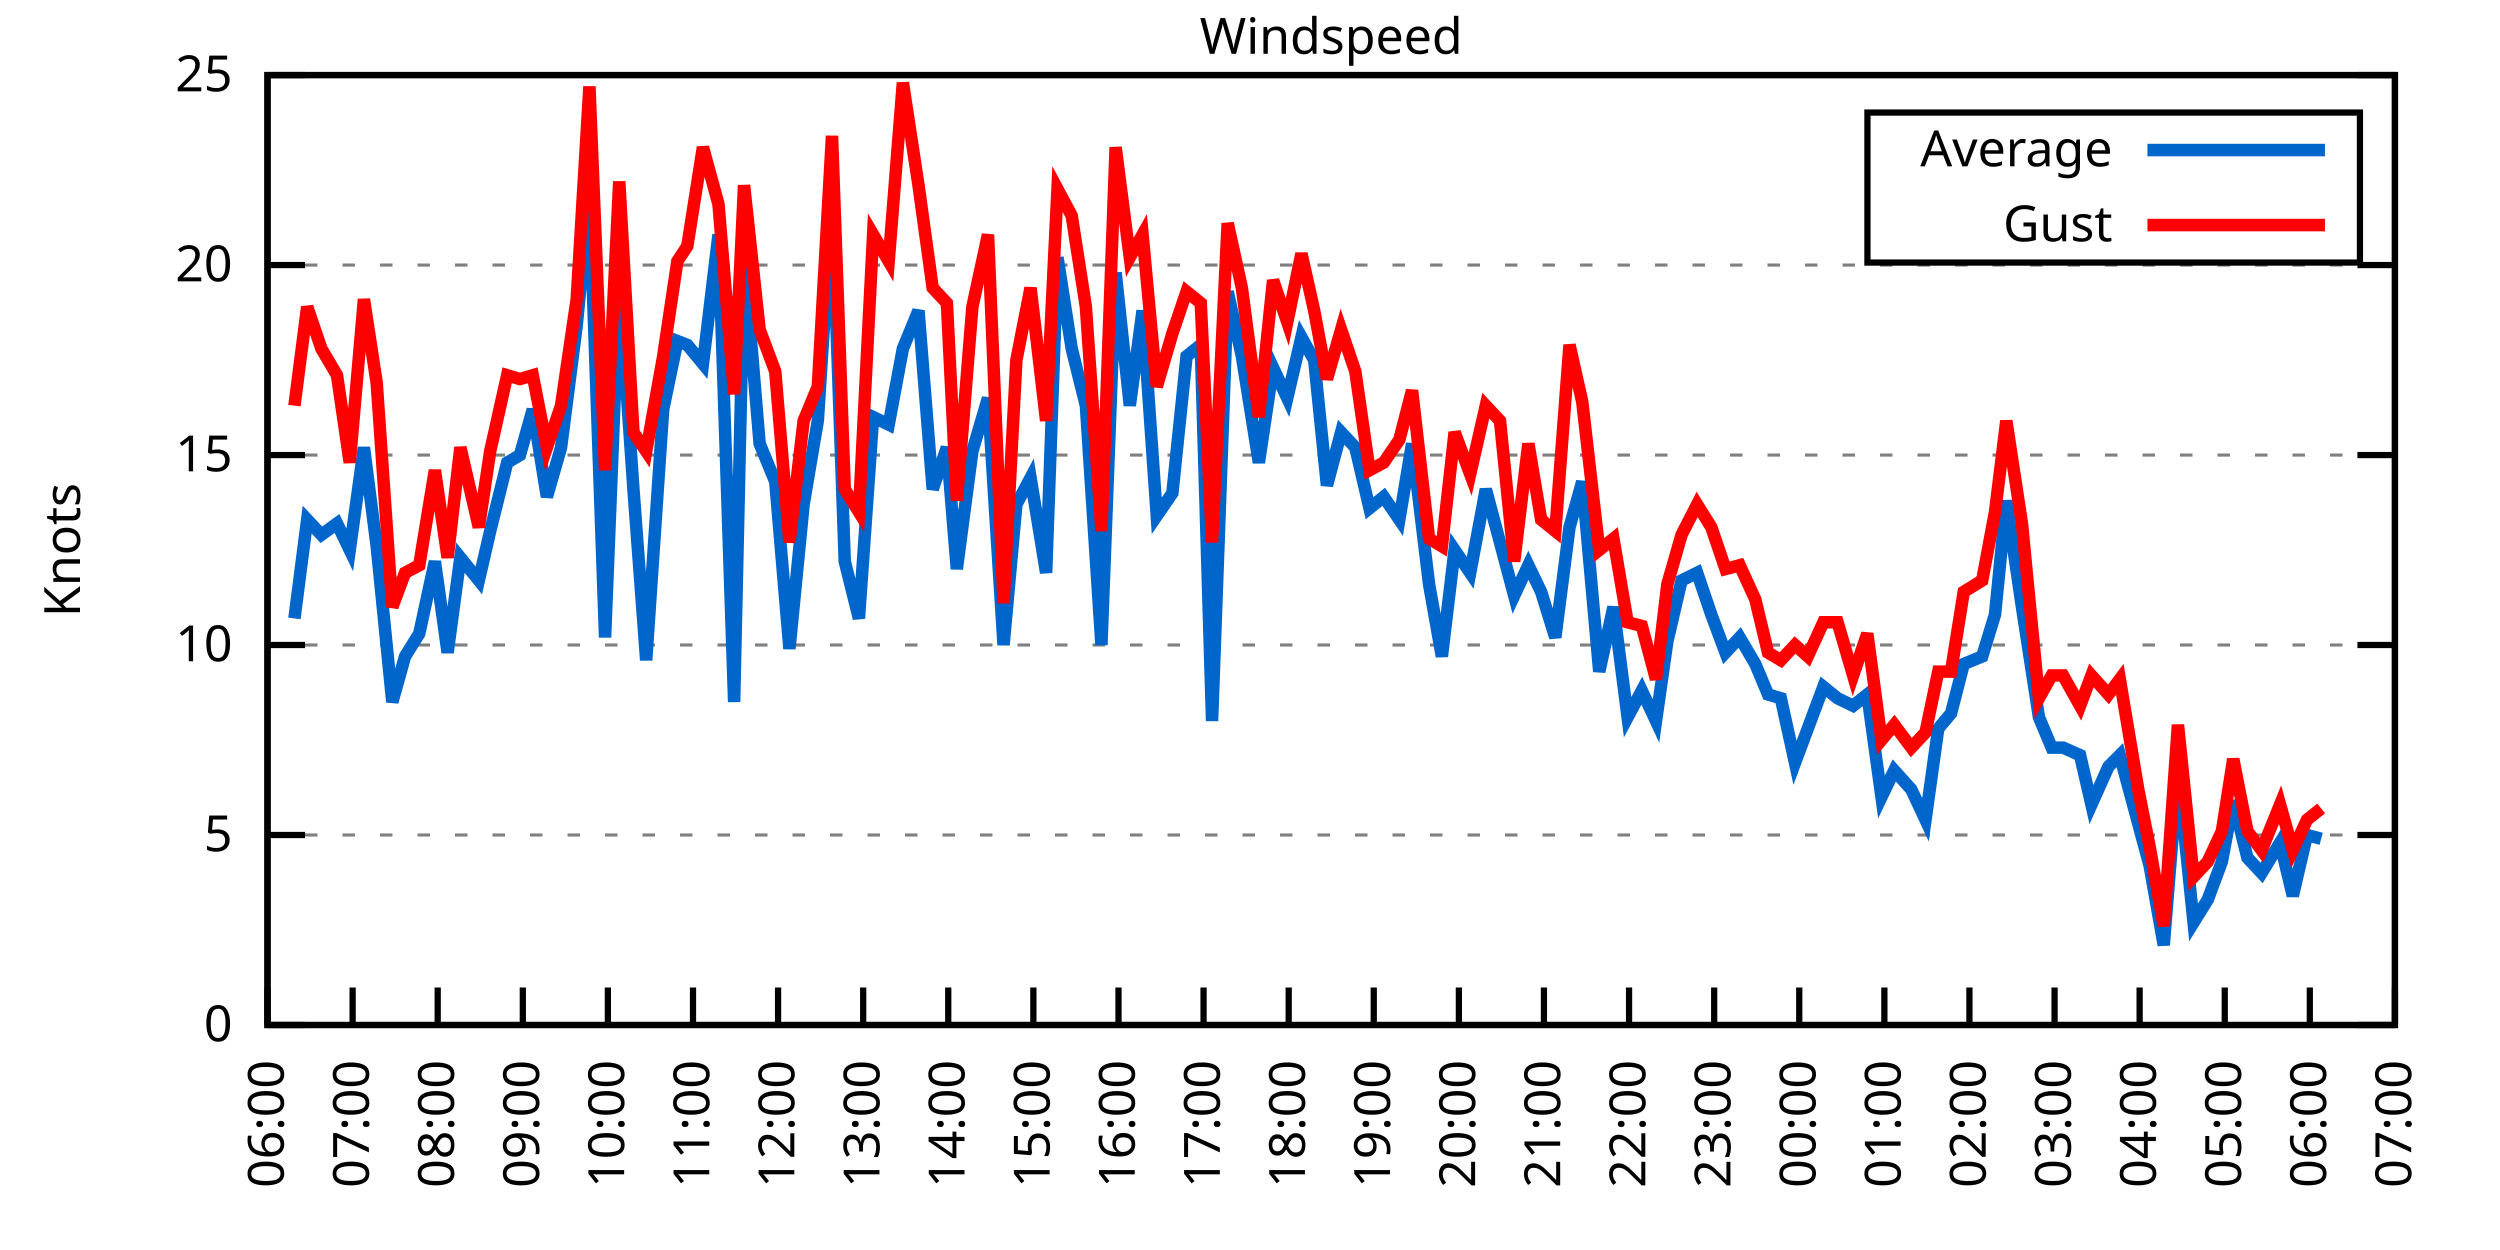
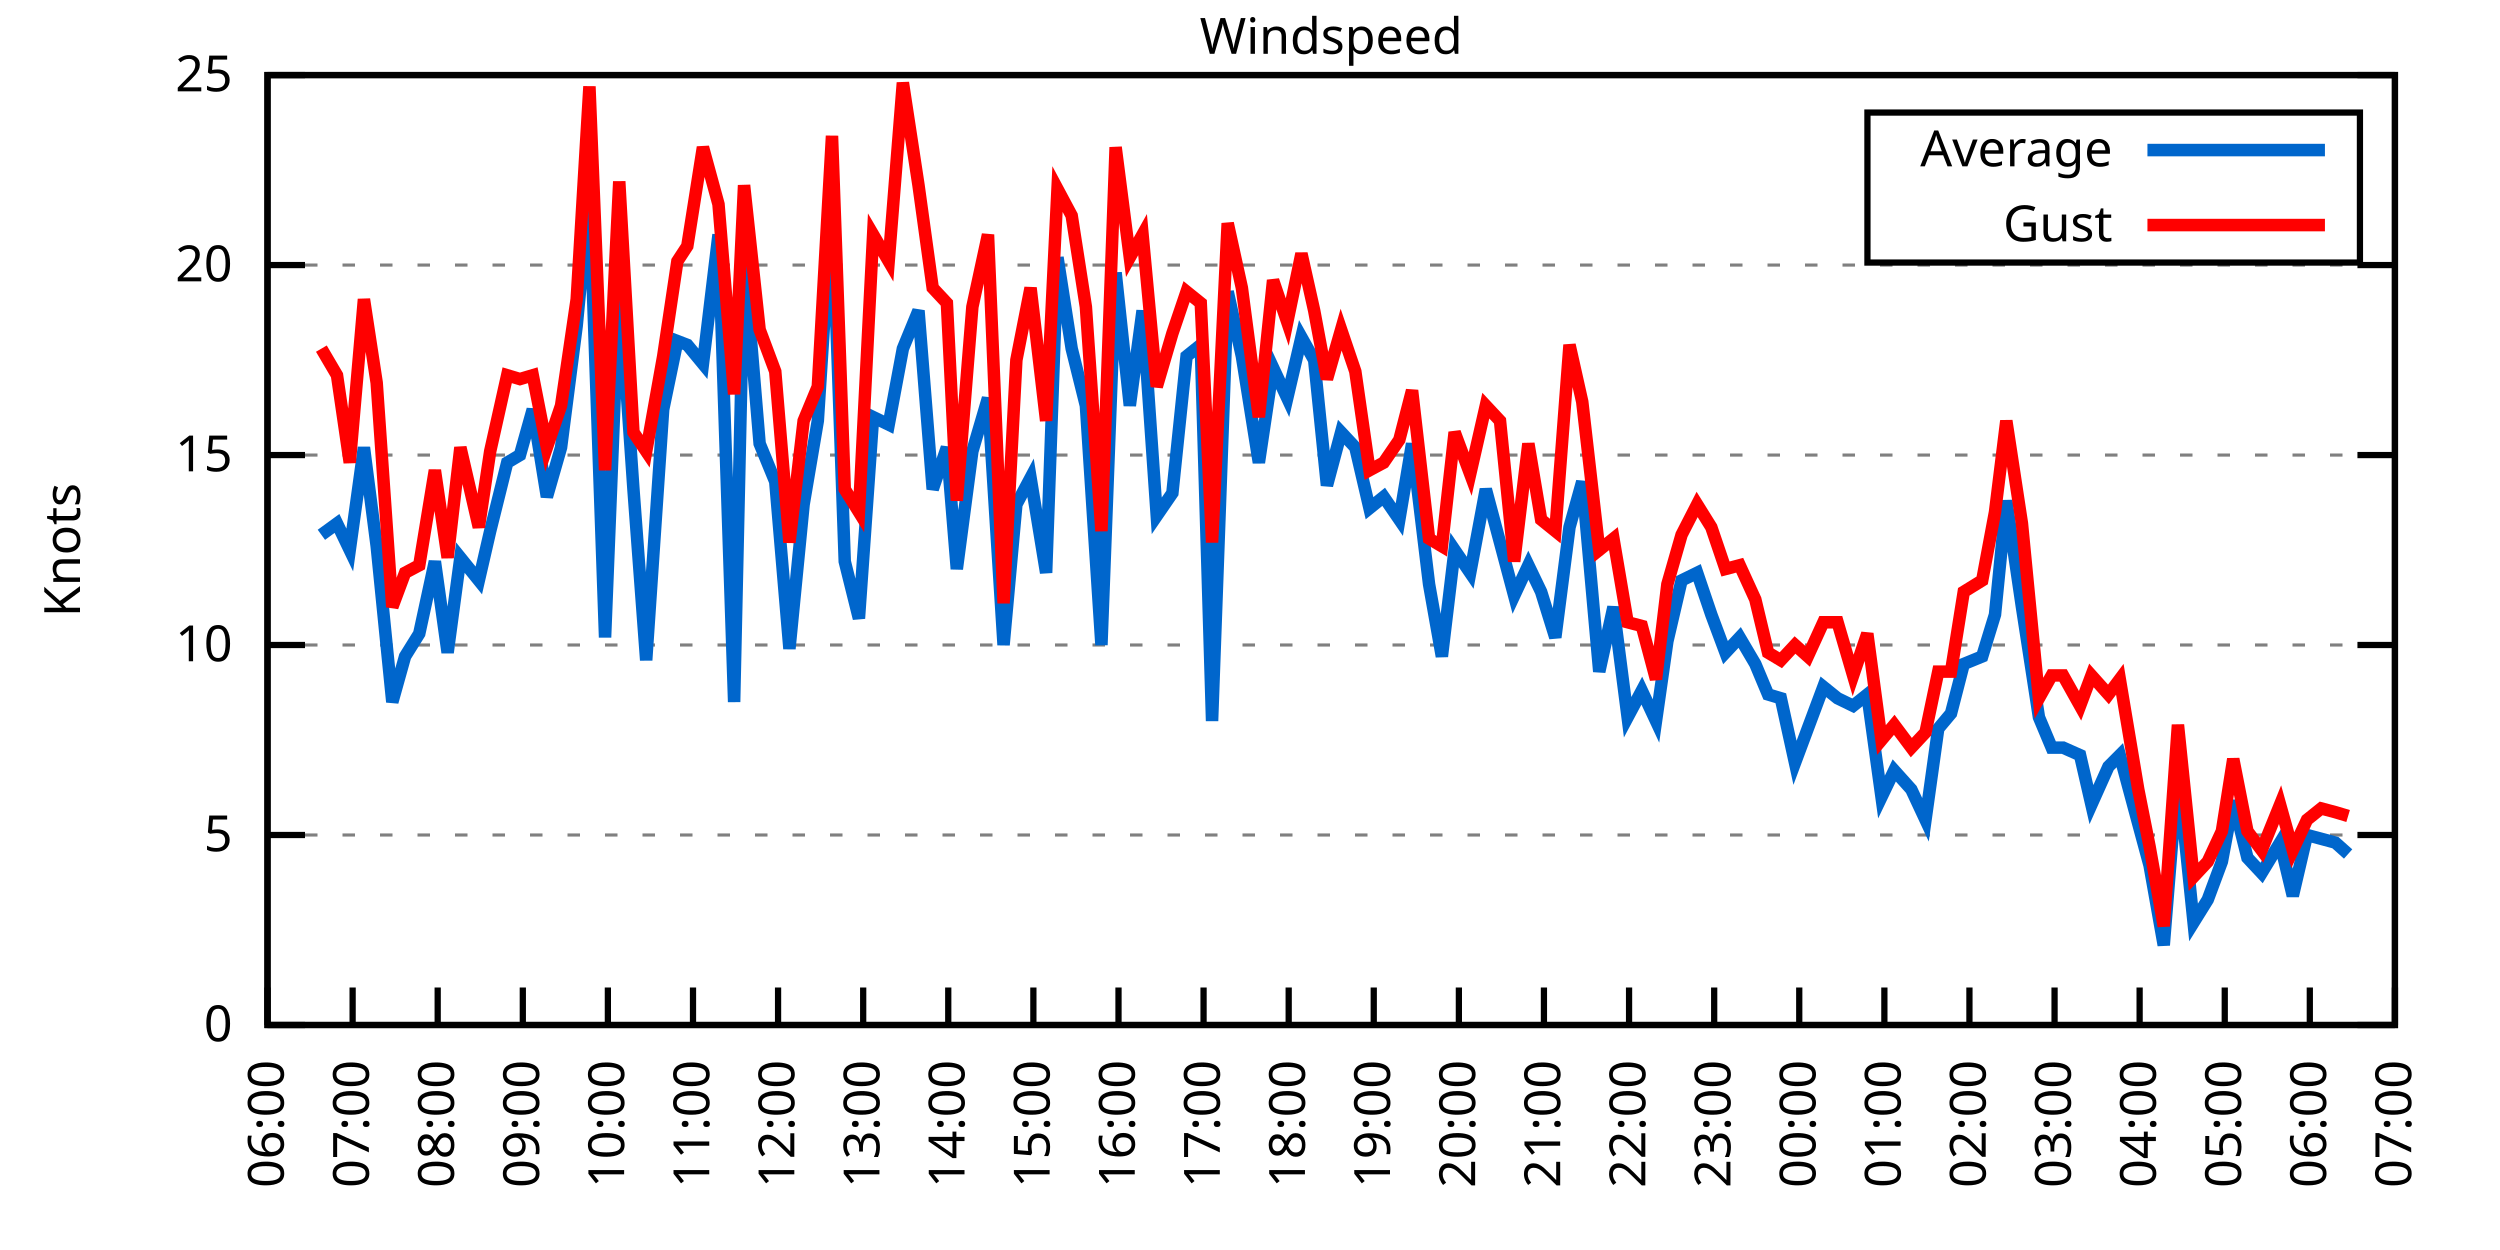
<svg xmlns="http://www.w3.org/2000/svg" xmlns:xlink="http://www.w3.org/1999/xlink" width="400" height="200" viewBox="0 0 400 200">
  <g id="gnuplot_canvas">
    <rect x="0" y="0" width="400" height="200" fill="none" />
    <defs>
      <circle id="gpDot" r="0.5" stroke-width="0.5" stroke="currentColor" />
      <path id="gpPt0" stroke-width="0.333" stroke="currentColor" d="M-1,0 h2 M0,-1 v2" />
      <path id="gpPt1" stroke-width="0.333" stroke="currentColor" d="M-1,-1 L1,1 M1,-1 L-1,1" />
      <path id="gpPt2" stroke-width="0.333" stroke="currentColor" d="M-1,0 L1,0 M0,-1 L0,1 M-1,-1 L1,1 M-1,1 L1,-1" />
      <rect id="gpPt3" stroke-width="0.333" stroke="currentColor" x="-1" y="-1" width="2" height="2" />
      <rect id="gpPt4" stroke-width="0.333" stroke="currentColor" fill="currentColor" x="-1" y="-1" width="2" height="2" />
      <circle id="gpPt5" stroke-width="0.333" stroke="currentColor" cx="0" cy="0" r="1" />
      <use xlink:href="#gpPt5" id="gpPt6" fill="currentColor" stroke="none" />
      <path id="gpPt7" stroke-width="0.333" stroke="currentColor" d="M0,-1.33 L-1.33,0.67 L1.33,0.67 z" />
      <use xlink:href="#gpPt7" id="gpPt8" fill="currentColor" stroke="none" />
      <use xlink:href="#gpPt7" id="gpPt9" stroke="currentColor" transform="rotate(180)" />
      <use xlink:href="#gpPt9" id="gpPt10" fill="currentColor" stroke="none" />
      <use xlink:href="#gpPt3" id="gpPt11" stroke="currentColor" transform="rotate(45)" />
      <use xlink:href="#gpPt11" id="gpPt12" fill="currentColor" stroke="none" />
      <path id="gpPt13" stroke-width="0.333" stroke="currentColor" d="M0,1.330 L1.265,0.411 L0.782,-1.067 L-0.782,-1.076 L-1.265,0.411 z" />
      <use xlink:href="#gpPt13" id="gpPt14" fill="currentColor" stroke="none" />
      <filter id="textbox" filterUnits="objectBoundingBox" x="0" y="0" height="1" width="1">
        <feFlood flood-color="white" flood-opacity="1" result="bgnd" />
        <feComposite in="SourceGraphic" in2="bgnd" operator="atop" />
      </filter>
      <filter id="greybox" filterUnits="objectBoundingBox" x="0" y="0" height="1" width="1">
        <feFlood flood-color="lightgrey" flood-opacity="1" result="grey" />
        <feComposite in="SourceGraphic" in2="grey" operator="atop" />
      </filter>
    </defs>
    <g fill="none" color="white" stroke="currentColor" stroke-width="1.00" stroke-linecap="butt" stroke-linejoin="miter">
</g>
    <g fill="none" color="black" stroke="currentColor" stroke-width="1.00" stroke-linecap="butt" stroke-linejoin="miter">
      <g stroke="none" shape-rendering="crispEdges">
        <polygon fill="rgb(255, 255, 255)" points="42.80,164.00 383.18,164.00 383.18,12.02 42.80,12.02 " />
      </g>
    </g>
    <g fill="none" color="black" stroke="currentColor" stroke-width="1.00" stroke-linecap="butt" stroke-linejoin="miter">
</g>
    <g fill="none" color="black" stroke="black" stroke-width="0.50" stroke-linecap="butt" stroke-linejoin="miter">
</g>
    <g fill="none" color="gray" stroke="currentColor" stroke-width="0.50" stroke-linecap="butt" stroke-linejoin="miter">
      <path stroke="gray" stroke-dasharray="2,4" class="gridline" d="M42.80,164.00 L383.19,164.00  " />
    </g>
    <g fill="none" color="gray" stroke="gray" stroke-width="1.00" stroke-linecap="butt" stroke-linejoin="miter">
</g>
    <g fill="none" color="black" stroke="currentColor" stroke-width="1.00" stroke-linecap="butt" stroke-linejoin="miter">
      <path stroke="black" d="M42.80,164.00 L48.80,164.00 M383.19,164.00 L377.19,164.00  " />
      <g transform="translate(37.20,166.60)" stroke="none" fill="black" font-family="Sans" font-size="8.00" text-anchor="end">
        <text>
          <tspan font-family="Sans"> 0</tspan>
        </text>
      </g>
    </g>
    <g fill="none" color="black" stroke="currentColor" stroke-width="1.00" stroke-linecap="butt" stroke-linejoin="miter">
</g>
    <g fill="none" color="black" stroke="black" stroke-width="0.50" stroke-linecap="butt" stroke-linejoin="miter">
</g>
    <g fill="none" color="gray" stroke="currentColor" stroke-width="0.50" stroke-linecap="butt" stroke-linejoin="miter">
      <path stroke="gray" stroke-dasharray="2,4" class="gridline" d="M42.80,133.60 L383.19,133.60  " />
    </g>
    <g fill="none" color="gray" stroke="gray" stroke-width="1.00" stroke-linecap="butt" stroke-linejoin="miter">
</g>
    <g fill="none" color="black" stroke="currentColor" stroke-width="1.00" stroke-linecap="butt" stroke-linejoin="miter">
      <path stroke="black" d="M42.80,133.60 L48.80,133.60 M383.19,133.60 L377.19,133.60  " />
      <g transform="translate(37.20,136.20)" stroke="none" fill="black" font-family="Sans" font-size="8.00" text-anchor="end">
        <text>
          <tspan font-family="Sans"> 5</tspan>
        </text>
      </g>
    </g>
    <g fill="none" color="black" stroke="currentColor" stroke-width="1.00" stroke-linecap="butt" stroke-linejoin="miter">
</g>
    <g fill="none" color="black" stroke="black" stroke-width="0.50" stroke-linecap="butt" stroke-linejoin="miter">
</g>
    <g fill="none" color="gray" stroke="currentColor" stroke-width="0.50" stroke-linecap="butt" stroke-linejoin="miter">
      <path stroke="gray" stroke-dasharray="2,4" class="gridline" d="M42.80,103.20 L383.19,103.20  " />
    </g>
    <g fill="none" color="gray" stroke="gray" stroke-width="1.00" stroke-linecap="butt" stroke-linejoin="miter">
</g>
    <g fill="none" color="black" stroke="currentColor" stroke-width="1.00" stroke-linecap="butt" stroke-linejoin="miter">
      <path stroke="black" d="M42.80,103.20 L48.80,103.20 M383.19,103.20 L377.19,103.20  " />
      <g transform="translate(37.20,105.80)" stroke="none" fill="black" font-family="Sans" font-size="8.00" text-anchor="end">
        <text>
          <tspan font-family="Sans"> 10</tspan>
        </text>
      </g>
    </g>
    <g fill="none" color="black" stroke="currentColor" stroke-width="1.00" stroke-linecap="butt" stroke-linejoin="miter">
</g>
    <g fill="none" color="black" stroke="black" stroke-width="0.50" stroke-linecap="butt" stroke-linejoin="miter">
</g>
    <g fill="none" color="gray" stroke="currentColor" stroke-width="0.50" stroke-linecap="butt" stroke-linejoin="miter">
      <path stroke="gray" stroke-dasharray="2,4" class="gridline" d="M42.80,72.81 L383.19,72.81  " />
    </g>
    <g fill="none" color="gray" stroke="gray" stroke-width="1.00" stroke-linecap="butt" stroke-linejoin="miter">
</g>
    <g fill="none" color="black" stroke="currentColor" stroke-width="1.00" stroke-linecap="butt" stroke-linejoin="miter">
      <path stroke="black" d="M42.80,72.81 L48.80,72.81 M383.19,72.81 L377.19,72.81  " />
      <g transform="translate(37.20,75.41)" stroke="none" fill="black" font-family="Sans" font-size="8.00" text-anchor="end">
        <text>
          <tspan font-family="Sans"> 15</tspan>
        </text>
      </g>
    </g>
    <g fill="none" color="black" stroke="currentColor" stroke-width="1.00" stroke-linecap="butt" stroke-linejoin="miter">
</g>
    <g fill="none" color="black" stroke="black" stroke-width="0.50" stroke-linecap="butt" stroke-linejoin="miter">
</g>
    <g fill="none" color="gray" stroke="currentColor" stroke-width="0.50" stroke-linecap="butt" stroke-linejoin="miter">
      <path stroke="gray" stroke-dasharray="2,4" class="gridline" d="M42.80,42.41 L383.19,42.41  " />
    </g>
    <g fill="none" color="gray" stroke="gray" stroke-width="1.00" stroke-linecap="butt" stroke-linejoin="miter">
</g>
    <g fill="none" color="black" stroke="currentColor" stroke-width="1.00" stroke-linecap="butt" stroke-linejoin="miter">
      <path stroke="black" d="M42.80,42.41 L48.80,42.41 M383.19,42.41 L377.19,42.41  " />
      <g transform="translate(37.20,45.01)" stroke="none" fill="black" font-family="Sans" font-size="8.00" text-anchor="end">
        <text>
          <tspan font-family="Sans"> 20</tspan>
        </text>
      </g>
    </g>
    <g fill="none" color="black" stroke="currentColor" stroke-width="1.00" stroke-linecap="butt" stroke-linejoin="miter">
</g>
    <g fill="none" color="black" stroke="black" stroke-width="0.50" stroke-linecap="butt" stroke-linejoin="miter">
</g>
    <g fill="none" color="gray" stroke="currentColor" stroke-width="0.50" stroke-linecap="butt" stroke-linejoin="miter">
      <path stroke="gray" stroke-dasharray="2,4" class="gridline" d="M42.80,12.01 L383.19,12.01  " />
    </g>
    <g fill="none" color="gray" stroke="gray" stroke-width="1.00" stroke-linecap="butt" stroke-linejoin="miter">
</g>
    <g fill="none" color="black" stroke="currentColor" stroke-width="1.00" stroke-linecap="butt" stroke-linejoin="miter">
      <path stroke="black" d="M42.80,12.01 L48.80,12.01 M383.19,12.01 L377.19,12.01  " />
      <g transform="translate(37.20,14.61)" stroke="none" fill="black" font-family="Sans" font-size="8.00" text-anchor="end">
        <text>
          <tspan font-family="Sans"> 25</tspan>
        </text>
      </g>
    </g>
    <g fill="none" color="black" stroke="currentColor" stroke-width="1.00" stroke-linecap="butt" stroke-linejoin="miter">
      <path stroke="black" d="M42.80,164.00 L42.80,158.00  " />
      <g transform="translate(45.40,169.60) rotate(270.00)" stroke="none" fill="black" font-family="Sans" font-size="8.00" text-anchor="end">
        <text>
          <tspan font-family="Sans">06:00</tspan>
        </text>
      </g>
    </g>
    <g fill="none" color="black" stroke="currentColor" stroke-width="1.00" stroke-linecap="butt" stroke-linejoin="miter">
      <path stroke="black" d="M56.42,164.00 L56.42,158.00  " />
      <g transform="translate(59.02,169.60) rotate(270.00)" stroke="none" fill="black" font-family="Sans" font-size="8.00" text-anchor="end">
        <text>
          <tspan font-family="Sans">07:00</tspan>
        </text>
      </g>
    </g>
    <g fill="none" color="black" stroke="currentColor" stroke-width="1.00" stroke-linecap="butt" stroke-linejoin="miter">
      <path stroke="black" d="M70.03,164.00 L70.03,158.00  " />
      <g transform="translate(72.63,169.60) rotate(270.00)" stroke="none" fill="black" font-family="Sans" font-size="8.00" text-anchor="end">
        <text>
          <tspan font-family="Sans">08:00</tspan>
        </text>
      </g>
    </g>
    <g fill="none" color="black" stroke="currentColor" stroke-width="1.00" stroke-linecap="butt" stroke-linejoin="miter">
      <path stroke="black" d="M83.65,164.00 L83.65,158.00  " />
      <g transform="translate(86.25,169.60) rotate(270.00)" stroke="none" fill="black" font-family="Sans" font-size="8.00" text-anchor="end">
        <text>
          <tspan font-family="Sans">09:00</tspan>
        </text>
      </g>
    </g>
    <g fill="none" color="black" stroke="currentColor" stroke-width="1.00" stroke-linecap="butt" stroke-linejoin="miter">
      <path stroke="black" d="M97.26,164.00 L97.26,158.00  " />
      <g transform="translate(99.86,169.60) rotate(270.00)" stroke="none" fill="black" font-family="Sans" font-size="8.00" text-anchor="end">
        <text>
          <tspan font-family="Sans">10:00</tspan>
        </text>
      </g>
    </g>
    <g fill="none" color="black" stroke="currentColor" stroke-width="1.00" stroke-linecap="butt" stroke-linejoin="miter">
      <path stroke="black" d="M110.88,164.00 L110.88,158.00  " />
      <g transform="translate(113.48,169.60) rotate(270.00)" stroke="none" fill="black" font-family="Sans" font-size="8.00" text-anchor="end">
        <text>
          <tspan font-family="Sans">11:00</tspan>
        </text>
      </g>
    </g>
    <g fill="none" color="black" stroke="currentColor" stroke-width="1.00" stroke-linecap="butt" stroke-linejoin="miter">
      <path stroke="black" d="M124.49,164.00 L124.49,158.00  " />
      <g transform="translate(127.09,169.60) rotate(270.00)" stroke="none" fill="black" font-family="Sans" font-size="8.00" text-anchor="end">
        <text>
          <tspan font-family="Sans">12:00</tspan>
        </text>
      </g>
    </g>
    <g fill="none" color="black" stroke="currentColor" stroke-width="1.00" stroke-linecap="butt" stroke-linejoin="miter">
      <path stroke="black" d="M138.11,164.00 L138.11,158.00  " />
      <g transform="translate(140.71,169.60) rotate(270.00)" stroke="none" fill="black" font-family="Sans" font-size="8.00" text-anchor="end">
        <text>
          <tspan font-family="Sans">13:00</tspan>
        </text>
      </g>
    </g>
    <g fill="none" color="black" stroke="currentColor" stroke-width="1.00" stroke-linecap="butt" stroke-linejoin="miter">
      <path stroke="black" d="M151.72,164.00 L151.72,158.00  " />
      <g transform="translate(154.32,169.60) rotate(270.00)" stroke="none" fill="black" font-family="Sans" font-size="8.00" text-anchor="end">
        <text>
          <tspan font-family="Sans">14:00</tspan>
        </text>
      </g>
    </g>
    <g fill="none" color="black" stroke="currentColor" stroke-width="1.00" stroke-linecap="butt" stroke-linejoin="miter">
      <path stroke="black" d="M165.34,164.00 L165.34,158.00  " />
      <g transform="translate(167.94,169.60) rotate(270.00)" stroke="none" fill="black" font-family="Sans" font-size="8.00" text-anchor="end">
        <text>
          <tspan font-family="Sans">15:00</tspan>
        </text>
      </g>
    </g>
    <g fill="none" color="black" stroke="currentColor" stroke-width="1.00" stroke-linecap="butt" stroke-linejoin="miter">
      <path stroke="black" d="M178.96,164.00 L178.96,158.00  " />
      <g transform="translate(181.56,169.60) rotate(270.00)" stroke="none" fill="black" font-family="Sans" font-size="8.00" text-anchor="end">
        <text>
          <tspan font-family="Sans">16:00</tspan>
        </text>
      </g>
    </g>
    <g fill="none" color="black" stroke="currentColor" stroke-width="1.00" stroke-linecap="butt" stroke-linejoin="miter">
      <path stroke="black" d="M192.57,164.00 L192.57,158.00  " />
      <g transform="translate(195.17,169.60) rotate(270.00)" stroke="none" fill="black" font-family="Sans" font-size="8.00" text-anchor="end">
        <text>
          <tspan font-family="Sans">17:00</tspan>
        </text>
      </g>
    </g>
    <g fill="none" color="black" stroke="currentColor" stroke-width="1.00" stroke-linecap="butt" stroke-linejoin="miter">
      <path stroke="black" d="M206.19,164.00 L206.19,158.00  " />
      <g transform="translate(208.79,169.60) rotate(270.00)" stroke="none" fill="black" font-family="Sans" font-size="8.00" text-anchor="end">
        <text>
          <tspan font-family="Sans">18:00</tspan>
        </text>
      </g>
    </g>
    <g fill="none" color="black" stroke="currentColor" stroke-width="1.00" stroke-linecap="butt" stroke-linejoin="miter">
      <path stroke="black" d="M219.80,164.00 L219.80,158.00  " />
      <g transform="translate(222.40,169.60) rotate(270.00)" stroke="none" fill="black" font-family="Sans" font-size="8.00" text-anchor="end">
        <text>
          <tspan font-family="Sans">19:00</tspan>
        </text>
      </g>
    </g>
    <g fill="none" color="black" stroke="currentColor" stroke-width="1.00" stroke-linecap="butt" stroke-linejoin="miter">
      <path stroke="black" d="M233.42,164.00 L233.42,158.00  " />
      <g transform="translate(236.02,169.60) rotate(270.00)" stroke="none" fill="black" font-family="Sans" font-size="8.00" text-anchor="end">
        <text>
          <tspan font-family="Sans">20:00</tspan>
        </text>
      </g>
    </g>
    <g fill="none" color="black" stroke="currentColor" stroke-width="1.00" stroke-linecap="butt" stroke-linejoin="miter">
      <path stroke="black" d="M247.03,164.00 L247.03,158.00  " />
      <g transform="translate(249.63,169.60) rotate(270.00)" stroke="none" fill="black" font-family="Sans" font-size="8.00" text-anchor="end">
        <text>
          <tspan font-family="Sans">21:00</tspan>
        </text>
      </g>
    </g>
    <g fill="none" color="black" stroke="currentColor" stroke-width="1.00" stroke-linecap="butt" stroke-linejoin="miter">
      <path stroke="black" d="M260.65,164.00 L260.65,158.00  " />
      <g transform="translate(263.25,169.60) rotate(270.00)" stroke="none" fill="black" font-family="Sans" font-size="8.00" text-anchor="end">
        <text>
          <tspan font-family="Sans">22:00</tspan>
        </text>
      </g>
    </g>
    <g fill="none" color="black" stroke="currentColor" stroke-width="1.00" stroke-linecap="butt" stroke-linejoin="miter">
      <path stroke="black" d="M274.27,164.00 L274.27,158.00  " />
      <g transform="translate(276.87,169.60) rotate(270.00)" stroke="none" fill="black" font-family="Sans" font-size="8.00" text-anchor="end">
        <text>
          <tspan font-family="Sans">23:00</tspan>
        </text>
      </g>
    </g>
    <g fill="none" color="black" stroke="currentColor" stroke-width="1.00" stroke-linecap="butt" stroke-linejoin="miter">
      <path stroke="black" d="M287.88,164.00 L287.88,158.00  " />
      <g transform="translate(290.48,169.60) rotate(270.00)" stroke="none" fill="black" font-family="Sans" font-size="8.00" text-anchor="end">
        <text>
          <tspan font-family="Sans">00:00</tspan>
        </text>
      </g>
    </g>
    <g fill="none" color="black" stroke="currentColor" stroke-width="1.00" stroke-linecap="butt" stroke-linejoin="miter">
      <path stroke="black" d="M301.50,164.00 L301.50,158.00  " />
      <g transform="translate(304.10,169.60) rotate(270.00)" stroke="none" fill="black" font-family="Sans" font-size="8.00" text-anchor="end">
        <text>
          <tspan font-family="Sans">01:00</tspan>
        </text>
      </g>
    </g>
    <g fill="none" color="black" stroke="currentColor" stroke-width="1.00" stroke-linecap="butt" stroke-linejoin="miter">
      <path stroke="black" d="M315.11,164.00 L315.11,158.00  " />
      <g transform="translate(317.71,169.60) rotate(270.00)" stroke="none" fill="black" font-family="Sans" font-size="8.00" text-anchor="end">
        <text>
          <tspan font-family="Sans">02:00</tspan>
        </text>
      </g>
    </g>
    <g fill="none" color="black" stroke="currentColor" stroke-width="1.00" stroke-linecap="butt" stroke-linejoin="miter">
      <path stroke="black" d="M328.73,164.00 L328.73,158.00  " />
      <g transform="translate(331.33,169.60) rotate(270.00)" stroke="none" fill="black" font-family="Sans" font-size="8.00" text-anchor="end">
        <text>
          <tspan font-family="Sans">03:00</tspan>
        </text>
      </g>
    </g>
    <g fill="none" color="black" stroke="currentColor" stroke-width="1.00" stroke-linecap="butt" stroke-linejoin="miter">
      <path stroke="black" d="M342.34,164.00 L342.34,158.00  " />
      <g transform="translate(344.94,169.60) rotate(270.00)" stroke="none" fill="black" font-family="Sans" font-size="8.00" text-anchor="end">
        <text>
          <tspan font-family="Sans">04:00</tspan>
        </text>
      </g>
    </g>
    <g fill="none" color="black" stroke="currentColor" stroke-width="1.00" stroke-linecap="butt" stroke-linejoin="miter">
      <path stroke="black" d="M355.96,164.00 L355.96,158.00  " />
      <g transform="translate(358.56,169.60) rotate(270.00)" stroke="none" fill="black" font-family="Sans" font-size="8.00" text-anchor="end">
        <text>
          <tspan font-family="Sans">05:00</tspan>
        </text>
      </g>
    </g>
    <g fill="none" color="black" stroke="currentColor" stroke-width="1.00" stroke-linecap="butt" stroke-linejoin="miter">
      <path stroke="black" d="M369.57,164.00 L369.57,158.00  " />
      <g transform="translate(372.17,169.60) rotate(270.00)" stroke="none" fill="black" font-family="Sans" font-size="8.00" text-anchor="end">
        <text>
          <tspan font-family="Sans">06:00</tspan>
        </text>
      </g>
    </g>
    <g fill="none" color="black" stroke="currentColor" stroke-width="1.00" stroke-linecap="butt" stroke-linejoin="miter">
      <path stroke="black" d="M383.19,164.00 L383.19,158.00  " />
      <g transform="translate(385.79,169.60) rotate(270.00)" stroke="none" fill="black" font-family="Sans" font-size="8.00" text-anchor="end">
        <text>
          <tspan font-family="Sans">07:00</tspan>
        </text>
      </g>
    </g>
    <g fill="none" color="black" stroke="currentColor" stroke-width="1.00" stroke-linecap="butt" stroke-linejoin="miter">
</g>
    <g fill="none" color="black" stroke="currentColor" stroke-width="1.00" stroke-linecap="butt" stroke-linejoin="miter">
      <path stroke="black" d="M42.80,12.01 L42.80,164.00 L383.19,164.00 L383.19,12.01 L42.80,12.01 Z  " />
    </g>
    <g fill="none" color="black" stroke="currentColor" stroke-width="1.00" stroke-linecap="butt" stroke-linejoin="miter">
</g>
    <g fill="none" color="black" stroke="currentColor" stroke-width="1.00" stroke-linecap="butt" stroke-linejoin="miter">
      <path stroke="black" d="M298.79,42.01 L298.79,18.01 L377.59,18.01 L377.59,42.01 L298.79,42.01 Z  " />
    </g>
    <g id="Windspeed_plot_1">
      <g fill="none" color="white" stroke="black" stroke-width="2.00" stroke-linecap="butt" stroke-linejoin="miter">
</g>
      <g fill="none" color="black" stroke="currentColor" stroke-width="2.00" stroke-linecap="butt" stroke-linejoin="miter">
        <g transform="translate(337.99,26.61)" stroke="none" fill="black" font-family="Sans" font-size="8.00" text-anchor="end">
          <text>
            <tspan font-family="Sans">Average</tspan>
          </text>
        </g>
      </g>
      <g fill="none" color="black" stroke="currentColor" stroke-width="2.00" stroke-linecap="butt" stroke-linejoin="miter">
-         <path stroke="rgb(  0, 102, 204)" d="M343.59,24.01 L371.99,24.01 M47.11,98.95 L49.15,83.14 L51.42,85.57 L53.92,83.75 L55.96,88.00 L58.23,71.59   L60.27,87.40 L62.77,112.32 L64.81,105.03 L67.08,101.38 L69.58,89.83 L71.62,104.42 L73.66,89.22 L76.61,92.87   L78.43,84.97 L81.15,74.02 L83.19,72.81 L85.24,65.51 L87.50,79.49 L89.77,71.59 L92.27,52.14 L94.31,30.86   L96.81,101.99 L99.08,45.45 L101.35,78.28 L103.39,105.64 L106.11,65.51 L108.38,54.57 L109.97,55.18 L112.47,58.21   L114.96,37.54 L117.46,112.32 L119.05,41.19 L121.54,70.98 L124.04,77.06 L126.31,103.81 L128.58,80.71 L130.85,67.33   L133.12,32.07 L135.16,89.83 L137.43,98.95 L139.70,66.73 L142.19,67.94 L144.46,55.78 L146.96,49.70 L149.23,78.28   L151.50,71.59 L153.09,91.04 L155.58,72.20 L158.08,63.69 L160.57,103.20 L162.62,80.71 L164.89,76.45 L167.38,91.65   L169.20,41.19 L171.47,55.78 L173.74,64.90 L176.23,103.20 L178.50,43.62 L180.77,64.90 L182.81,49.70 L185.08,82.53   L187.58,78.89 L189.85,57.00 L192.12,55.18 L193.93,115.36 L196.43,46.66 L198.70,57.00 L201.42,74.02 L203.69,58.82   L205.96,63.69 L208.23,53.96 L210.27,57.61 L212.31,77.67 L214.58,69.16 L216.85,71.59 L219.12,81.32 L221.39,79.49   L223.89,83.14 L225.93,70.98 L228.65,93.48 L230.70,105.03 L232.74,88.00 L235.23,91.65 L237.73,78.28 L240.00,86.79   L242.27,95.30 L244.54,90.44 L246.58,94.69 L248.85,101.99 L251.12,84.36 L253.16,77.06 L255.88,107.46 L258.15,97.12   L260.42,114.76 L262.69,110.50 L264.96,115.36 L266.78,102.60 L269.05,92.87 L271.54,91.65 L273.81,98.34 L276.08,104.42   L278.35,101.99 L280.85,106.24 L282.89,111.11 L284.93,111.72 L287.20,122.05 L289.24,116.58 L291.74,109.89 L294.01,111.72   L296.50,112.93 L298.77,111.11 L301.04,127.52 L303.08,123.27 L305.81,126.31 L308.08,131.17 L310.12,116.58 L312.16,114.15   L314.20,106.24 L317.15,105.03 L319.20,98.34 L321.01,80.10 L323.51,97.12 L326.23,114.76 L328.27,119.62 L330.09,119.62   L332.81,120.83 L334.63,128.74 L337.35,122.66 L339.17,120.83 L342.12,131.78 L343.93,138.47 L346.20,151.23 L348.47,123.27   L350.97,147.59 L353.24,143.94 L355.50,137.86 L357.32,128.13 L359.59,137.25 L361.86,139.68 L364.81,134.82 L366.85,143.33   L369.12,133.60 L371.39,134.21  " />
+         <path stroke="rgb(  0, 102, 204)" d="M343.59,24.01 L371.99,24.01 M51.42,85.57 L53.92,83.75 L55.96,88.00 L58.23,71.59 L60.27,87.40 L62.77,112.32   L64.81,105.03 L67.08,101.38 L69.58,89.83 L71.62,104.42 L73.66,89.22 L76.61,92.87 L78.43,84.97 L81.15,74.02   L83.19,72.81 L85.24,65.51 L87.50,79.49 L89.77,71.59 L92.27,52.14 L94.31,30.86 L96.81,101.99 L99.08,45.45   L101.35,78.28 L103.39,105.64 L106.11,65.51 L108.38,54.57 L109.97,55.18 L112.47,58.21 L114.96,37.54 L117.46,112.32   L119.05,41.19 L121.54,70.98 L124.04,77.06 L126.31,103.81 L128.58,80.71 L130.85,67.33 L133.12,32.07 L135.16,89.83   L137.43,98.95 L139.70,66.73 L142.19,67.94 L144.46,55.78 L146.96,49.70 L149.23,78.28 L151.50,71.59 L153.09,91.04   L155.58,72.20 L158.08,63.69 L160.57,103.20 L162.62,80.71 L164.89,76.45 L167.38,91.65 L169.20,41.19 L171.47,55.78   L173.74,64.90 L176.23,103.20 L178.50,43.62 L180.77,64.90 L182.81,49.70 L185.08,82.53 L187.58,78.89 L189.85,57.00   L192.12,55.18 L193.93,115.36 L196.43,46.66 L198.70,57.00 L201.42,74.02 L203.69,58.82 L205.96,63.69 L208.23,53.96   L210.27,57.61 L212.31,77.67 L214.58,69.16 L216.85,71.59 L219.12,81.32 L221.39,79.49 L223.89,83.14 L225.93,70.98   L228.65,93.48 L230.70,105.03 L232.74,88.00 L235.23,91.65 L237.73,78.28 L240.00,86.79 L242.27,95.30 L244.54,90.44   L246.58,94.69 L248.85,101.99 L251.12,84.36 L253.16,77.06 L255.88,107.46 L258.15,97.12 L260.42,114.76 L262.69,110.50   L264.96,115.36 L266.78,102.60 L269.05,92.87 L271.54,91.65 L273.81,98.34 L276.08,104.42 L278.35,101.99 L280.85,106.24   L282.89,111.11 L284.93,111.72 L287.20,122.05 L289.24,116.58 L291.74,109.89 L294.01,111.72 L296.50,112.93 L298.77,111.11   L301.04,127.52 L303.08,123.27 L305.81,126.31 L308.08,131.17 L310.12,116.58 L312.16,114.15 L314.20,106.24 L317.15,105.03   L319.20,98.34 L321.01,80.10 L323.51,97.12 L326.23,114.76 L328.27,119.62 L330.09,119.62 L332.81,120.83 L334.63,128.74   L337.35,122.66 L339.17,120.83 L342.12,131.78 L343.93,138.47 L346.20,151.23 L348.47,123.27 L350.97,147.59 L353.24,143.94   L355.50,137.86 L357.32,128.13 L359.59,137.25 L361.86,139.68 L364.81,134.82 L366.85,143.33 L369.12,133.60 L371.39,134.21   L373.66,134.82 L375.70,136.64  " />
      </g>
    </g>
    <g id="Windspeed_plot_2">
      <g fill="none" color="black" stroke="currentColor" stroke-width="2.00" stroke-linecap="butt" stroke-linejoin="miter">
        <g transform="translate(337.99,38.61)" stroke="none" fill="black" font-family="Sans" font-size="8.00" text-anchor="end">
          <text>
            <tspan font-family="Sans">Gust</tspan>
          </text>
        </g>
      </g>
      <g fill="none" color="black" stroke="currentColor" stroke-width="2.00" stroke-linecap="butt" stroke-linejoin="miter">
-         <path stroke="rgb(255,   0,   0)" d="M343.59,36.01 L371.99,36.01 M47.11,64.90 L49.15,49.10 L51.42,55.78 L53.92,60.04 L55.96,74.02 L58.23,47.88   L60.27,61.25 L62.77,97.12 L64.81,91.65 L67.08,90.44 L69.58,75.24 L71.62,89.22 L73.66,71.59 L76.61,84.36   L78.43,72.20 L81.15,60.04 L83.19,60.65 L85.24,60.04 L87.50,71.59 L89.77,64.90 L92.27,47.88 L94.31,13.83   L96.81,75.24 L99.08,29.03 L101.35,69.16 L103.39,72.20 L106.11,57.00 L108.38,41.80 L109.97,39.37 L112.47,23.56   L114.96,32.68 L117.46,63.08 L119.05,29.64 L121.54,52.74 L124.04,59.43 L126.31,86.79 L128.58,67.33 L130.85,61.86   L133.12,21.74 L135.16,78.28 L137.43,81.93 L139.70,37.54 L142.19,41.80 L144.46,13.23 L146.96,29.64 L149.23,46.06   L151.50,48.49 L153.09,80.10 L155.58,49.10 L158.08,37.54 L160.57,96.52 L162.62,57.61 L164.89,46.06 L167.38,67.33   L169.20,30.25 L171.47,34.50 L173.74,49.10 L176.23,84.97 L178.50,23.56 L180.77,41.19 L182.81,37.54 L185.08,61.86   L187.58,53.35 L189.85,46.66 L192.12,48.49 L193.93,86.79 L196.43,35.72 L198.70,46.06 L201.42,66.73 L203.69,44.84   L205.96,51.53 L208.23,40.58 L210.27,49.70 L212.31,60.65 L214.58,52.74 L216.85,59.43 L219.12,75.24 L221.39,74.02   L223.89,70.37 L225.93,62.47 L228.65,86.18 L230.70,87.40 L232.74,69.16 L235.23,75.85 L237.73,64.90 L240.00,67.33   L242.27,89.83 L244.54,70.98 L246.58,83.14 L248.85,84.97 L251.12,55.18 L253.16,64.29 L255.88,88.00 L258.15,86.18   L260.42,99.56 L262.69,100.16 L264.96,108.68 L266.78,93.48 L269.05,85.57 L271.54,80.71 L273.81,84.36 L276.08,91.04   L278.35,90.44 L280.85,95.91 L282.89,104.42 L284.93,105.64 L287.20,103.20 L289.24,105.03 L291.74,99.56 L294.01,99.56   L296.50,108.07 L298.77,101.38 L301.04,118.40 L303.08,115.97 L305.81,119.62 L308.08,117.19 L310.12,107.46 L312.16,107.46   L314.20,94.69 L317.15,92.87 L319.20,81.93 L321.01,67.33 L323.51,83.75 L326.23,111.72 L328.27,108.07 L330.09,108.07   L332.81,112.93 L334.63,108.07 L337.35,111.11 L339.17,108.68 L342.12,126.31 L343.93,135.43 L346.20,148.19 L348.47,115.97   L350.97,140.29 L353.24,137.86 L355.50,132.99 L357.32,121.44 L359.59,132.99 L361.86,136.03 L364.81,128.74 L366.85,136.03   L369.12,131.17 L371.39,129.35  " />
+         <path stroke="rgb(255,   0,   0)" d="M343.59,36.01 L371.99,36.01 M51.42,55.78 L53.92,60.04 L55.96,74.02 L58.23,47.88 L60.27,61.25 L62.77,97.12   L64.81,91.65 L67.08,90.44 L69.58,75.24 L71.62,89.22 L73.66,71.59 L76.61,84.36 L78.43,72.20 L81.15,60.04   L83.19,60.65 L85.24,60.04 L87.50,71.59 L89.77,64.90 L92.27,47.88 L94.31,13.83 L96.81,75.24 L99.08,29.03   L101.35,69.16 L103.39,72.20 L106.11,57.00 L108.38,41.80 L109.97,39.37 L112.47,23.56 L114.96,32.68 L117.46,63.08   L119.05,29.64 L121.54,52.74 L124.04,59.43 L126.31,86.79 L128.58,67.33 L130.85,61.86 L133.12,21.74 L135.16,78.28   L137.43,81.93 L139.70,37.54 L142.19,41.80 L144.46,13.23 L146.96,29.64 L149.23,46.06 L151.50,48.49 L153.09,80.10   L155.58,49.10 L158.08,37.54 L160.57,96.52 L162.62,57.61 L164.89,46.06 L167.38,67.33 L169.20,30.25 L171.47,34.50   L173.74,49.10 L176.23,84.97 L178.50,23.56 L180.77,41.19 L182.81,37.54 L185.08,61.86 L187.58,53.35 L189.85,46.66   L192.12,48.49 L193.93,86.79 L196.43,35.72 L198.70,46.06 L201.42,66.73 L203.69,44.84 L205.96,51.53 L208.23,40.58   L210.27,49.70 L212.31,60.65 L214.58,52.74 L216.85,59.43 L219.12,75.24 L221.39,74.02 L223.89,70.37 L225.93,62.47   L228.65,86.18 L230.70,87.40 L232.74,69.16 L235.23,75.85 L237.73,64.90 L240.00,67.33 L242.27,89.83 L244.54,70.98   L246.58,83.14 L248.85,84.97 L251.12,55.18 L253.16,64.29 L255.88,88.00 L258.15,86.18 L260.42,99.56 L262.69,100.16   L264.96,108.68 L266.78,93.48 L269.05,85.57 L271.54,80.71 L273.81,84.36 L276.08,91.04 L278.35,90.44 L280.85,95.91   L282.89,104.42 L284.93,105.64 L287.20,103.20 L289.24,105.03 L291.74,99.56 L294.01,99.56 L296.50,108.07 L298.77,101.38   L301.04,118.40 L303.08,115.97 L305.81,119.62 L308.08,117.19 L310.12,107.46 L312.16,107.46 L314.20,94.69 L317.15,92.87   L319.20,81.93 L321.01,67.33 L323.51,83.75 L326.23,111.72 L328.27,108.07 L330.09,108.07 L332.81,112.93 L334.63,108.07   L337.35,111.11 L339.17,108.68 L342.12,126.31 L343.93,135.43 L346.20,148.19 L348.47,115.97 L350.97,140.29 L353.24,137.86   L355.50,132.99 L357.32,121.44 L359.59,132.99 L361.86,136.03 L364.81,128.74 L366.85,136.03 L369.12,131.17 L371.39,129.35   L373.66,129.95 L375.70,130.56  " />
      </g>
    </g>
    <g fill="none" color="black" stroke="currentColor" stroke-width="2.00" stroke-linecap="butt" stroke-linejoin="miter">
</g>
    <g fill="none" color="black" stroke="black" stroke-width="1.00" stroke-linecap="butt" stroke-linejoin="miter">
</g>
    <g fill="none" color="black" stroke="currentColor" stroke-width="1.00" stroke-linecap="butt" stroke-linejoin="miter">
      <path stroke="black" d="M42.80,12.01 L42.80,164.00 L383.19,164.00 L383.19,12.01 L42.80,12.01 Z  " />
      <g transform="translate(12.80,88.01) rotate(270.00)" stroke="none" fill="black" font-family="Sans" font-size="8.00" text-anchor="middle">
        <text>
          <tspan font-family="Sans">Knots</tspan>
        </text>
      </g>
    </g>
    <g fill="none" color="black" stroke="currentColor" stroke-width="1.00" stroke-linecap="butt" stroke-linejoin="miter">
</g>
    <g fill="none" color="black" stroke="currentColor" stroke-width="1.00" stroke-linecap="butt" stroke-linejoin="miter">
      <g transform="translate(212.99,8.61)" stroke="none" fill="black" font-family="Sans" font-size="8.00" text-anchor="middle">
        <text>
          <tspan font-family="Sans">Windspeed</tspan>
        </text>
      </g>
    </g>
    <g fill="none" color="black" stroke="currentColor" stroke-width="1.00" stroke-linecap="butt" stroke-linejoin="miter">
</g>
  </g>
</svg>
